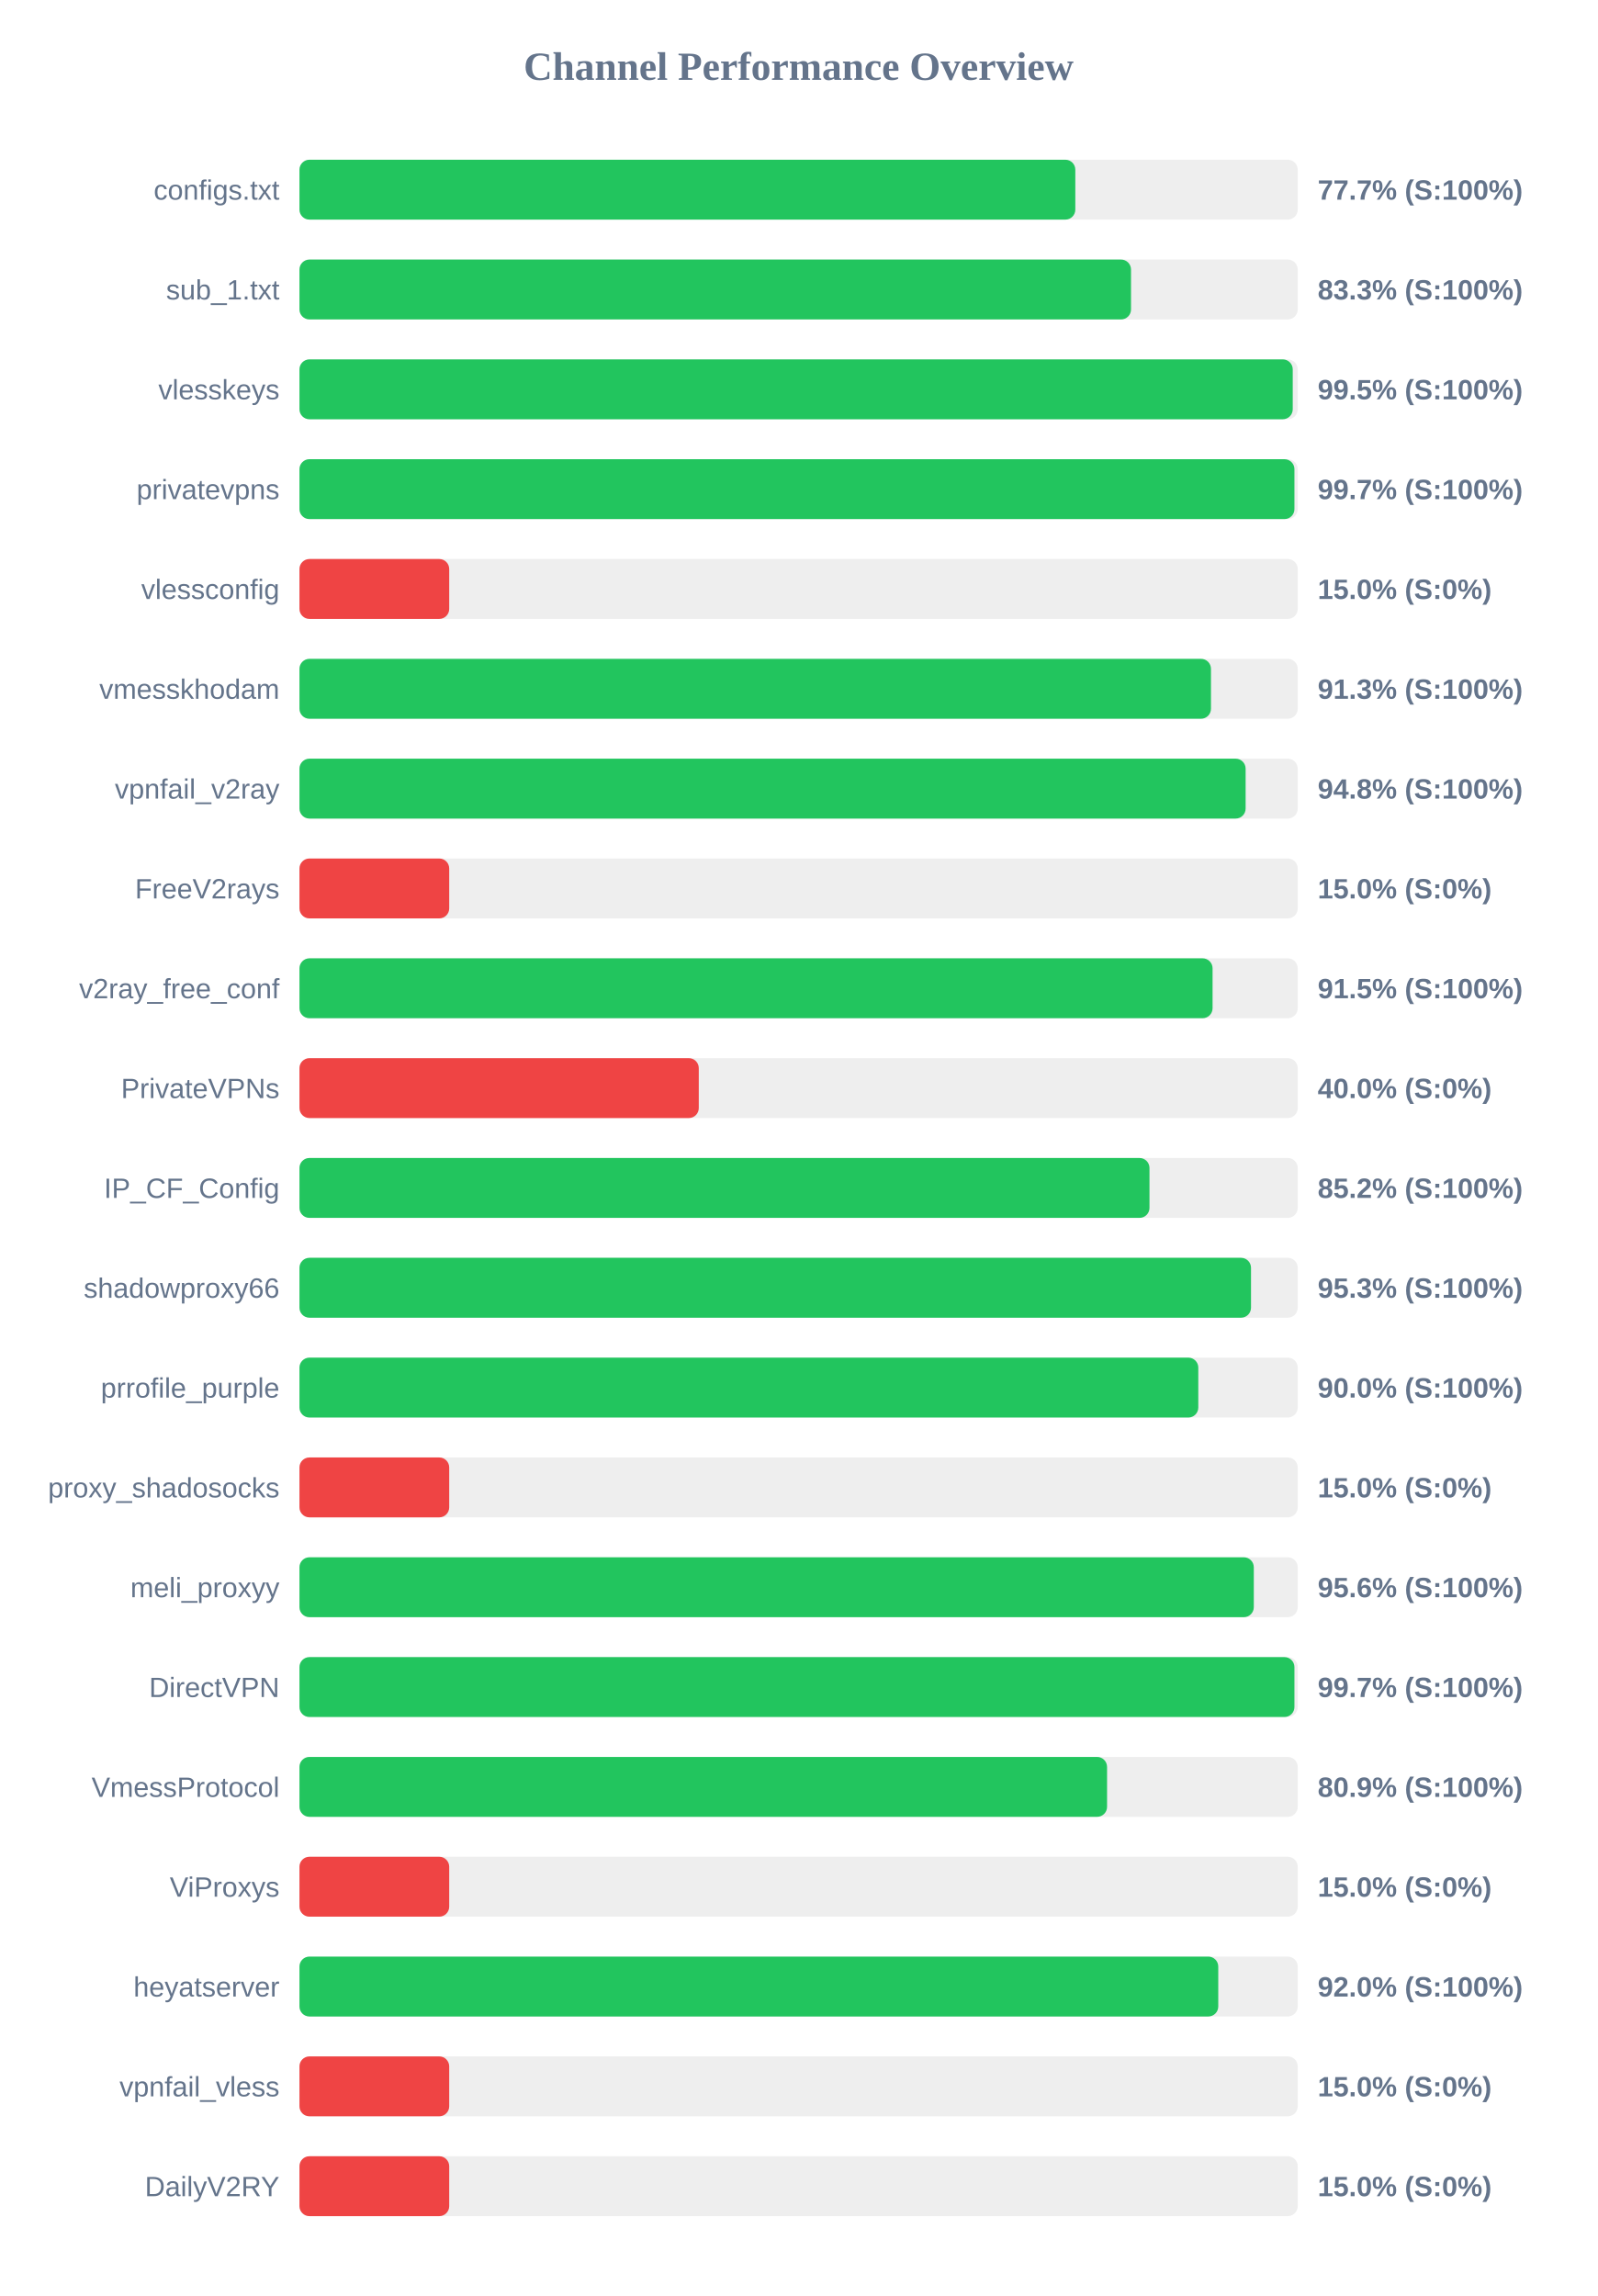
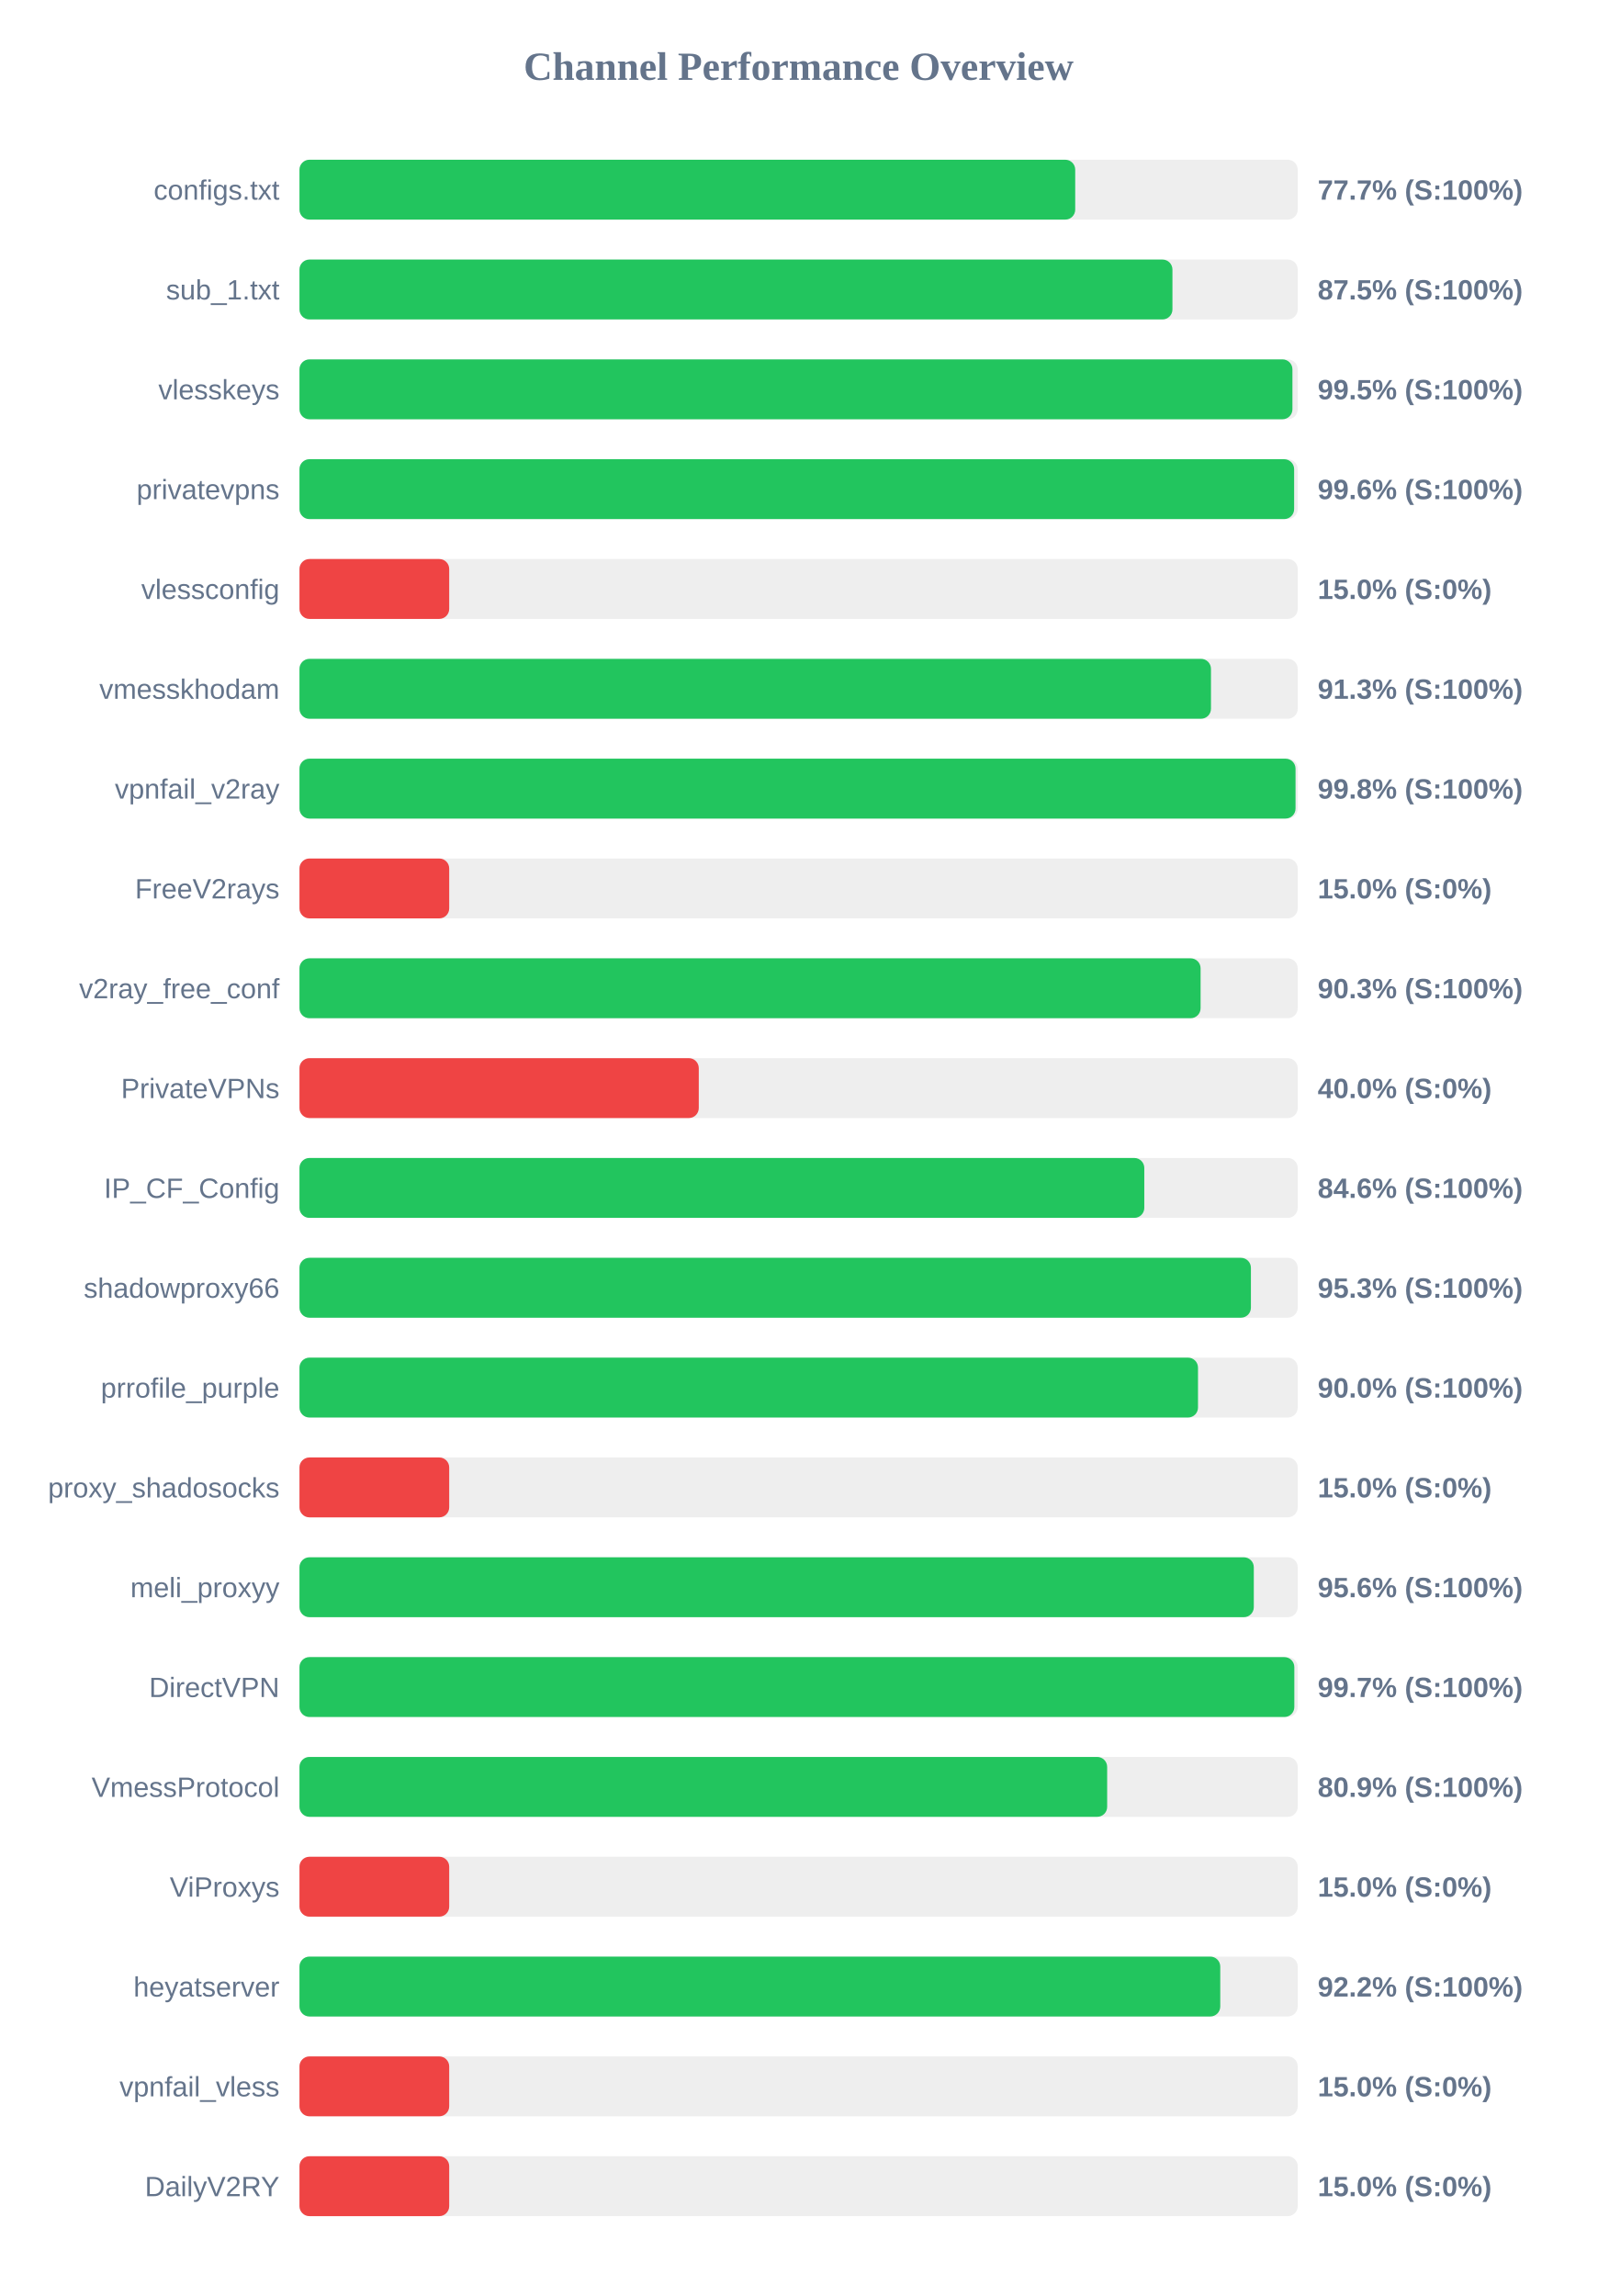
<svg xmlns="http://www.w3.org/2000/svg" width="800" height="1150" version="1.1">
  <style>
        .row { font: 14px Arial; fill: #64748b; }
        .score { font: bold 14px Arial; fill: #64748b; }
    </style>
  <text x="400" y="40" text-anchor="middle" font-size="20px" font-weight="bold" fill="#64748b">Channel Performance Overview</text>
  <rect x="150" y="80" width="500" height="30" fill="#eee" rx="5" />
-   <rect x="150" y="80" width="388.6" height="30" fill="#22c55e" rx="5" />
+   <rect x="150" y="80" width="388.55" height="30" fill="#22c55e" rx="5" />
  <text x="140" y="100" text-anchor="end" class="row">configs.txt</text>
  <text x="660" y="100" text-anchor="start" class="score">77.7% (S:100%)</text>
  <rect x="150" y="130" width="500" height="30" fill="#eee" rx="5" />
-   <rect x="150" y="130" width="416.5" height="30" fill="#22c55e" rx="5" />
+   <rect x="150" y="130" width="437.25" height="30" fill="#22c55e" rx="5" />
  <text x="140" y="150" text-anchor="end" class="row">sub_1.txt</text>
-   <text x="660" y="150" text-anchor="start" class="score">83.3% (S:100%)</text>
+   <text x="660" y="150" text-anchor="start" class="score">87.5% (S:100%)</text>
  <rect x="150" y="180" width="500" height="30" fill="#eee" rx="5" />
-   <rect x="150" y="180" width="497.5" height="30" fill="#22c55e" rx="5" />
+   <rect x="150" y="180" width="497.35" height="30" fill="#22c55e" rx="5" />
  <text x="140" y="200" text-anchor="end" class="row">vlesskeys</text>
  <text x="660" y="200" text-anchor="start" class="score">99.5% (S:100%)</text>
  <rect x="150" y="230" width="500" height="30" fill="#eee" rx="5" />
-   <rect x="150" y="230" width="498.35" height="30" fill="#22c55e" rx="5" />
+   <rect x="150" y="230" width="498.2" height="30" fill="#22c55e" rx="5" />
  <text x="140" y="250" text-anchor="end" class="row">privatevpns</text>
-   <text x="660" y="250" text-anchor="start" class="score">99.7% (S:100%)</text>
+   <text x="660" y="250" text-anchor="start" class="score">99.6% (S:100%)</text>
  <rect x="150" y="280" width="500" height="30" fill="#eee" rx="5" />
  <rect x="150" y="280" width="75.0" height="30" fill="#ef4444" rx="5" />
  <text x="140" y="300" text-anchor="end" class="row">vlessconfig</text>
  <text x="660" y="300" text-anchor="start" class="score">15.0% (S:0%)</text>
  <rect x="150" y="330" width="500" height="30" fill="#eee" rx="5" />
  <rect x="150" y="330" width="456.55" height="30" fill="#22c55e" rx="5" />
  <text x="140" y="350" text-anchor="end" class="row">vmesskhodam</text>
  <text x="660" y="350" text-anchor="start" class="score">91.3% (S:100%)</text>
  <rect x="150" y="380" width="500" height="30" fill="#eee" rx="5" />
-   <rect x="150" y="380" width="473.9" height="30" fill="#22c55e" rx="5" />
+   <rect x="150" y="380" width="498.9" height="30" fill="#22c55e" rx="5" />
  <text x="140" y="400" text-anchor="end" class="row">vpnfail_v2ray</text>
-   <text x="660" y="400" text-anchor="start" class="score">94.8% (S:100%)</text>
+   <text x="660" y="400" text-anchor="start" class="score">99.8% (S:100%)</text>
  <rect x="150" y="430" width="500" height="30" fill="#eee" rx="5" />
  <rect x="150" y="430" width="75.0" height="30" fill="#ef4444" rx="5" />
  <text x="140" y="450" text-anchor="end" class="row">FreeV2rays</text>
  <text x="660" y="450" text-anchor="start" class="score">15.0% (S:0%)</text>
  <rect x="150" y="480" width="500" height="30" fill="#eee" rx="5" />
-   <rect x="150" y="480" width="457.35" height="30" fill="#22c55e" rx="5" />
+   <rect x="150" y="480" width="451.35" height="30" fill="#22c55e" rx="5" />
  <text x="140" y="500" text-anchor="end" class="row">v2ray_free_conf</text>
-   <text x="660" y="500" text-anchor="start" class="score">91.5% (S:100%)</text>
+   <text x="660" y="500" text-anchor="start" class="score">90.3% (S:100%)</text>
  <rect x="150" y="530" width="500" height="30" fill="#eee" rx="5" />
  <rect x="150" y="530" width="200.0" height="30" fill="#ef4444" rx="5" />
  <text x="140" y="550" text-anchor="end" class="row">PrivateVPNs</text>
  <text x="660" y="550" text-anchor="start" class="score">40.0% (S:0%)</text>
  <rect x="150" y="580" width="500" height="30" fill="#eee" rx="5" />
-   <rect x="150" y="580" width="425.75" height="30" fill="#22c55e" rx="5" />
+   <rect x="150" y="580" width="423.15" height="30" fill="#22c55e" rx="5" />
  <text x="140" y="600" text-anchor="end" class="row">IP_CF_Config</text>
-   <text x="660" y="600" text-anchor="start" class="score">85.2% (S:100%)</text>
+   <text x="660" y="600" text-anchor="start" class="score">84.6% (S:100%)</text>
  <rect x="150" y="630" width="500" height="30" fill="#eee" rx="5" />
-   <rect x="150" y="630" width="476.6" height="30" fill="#22c55e" rx="5" />
+   <rect x="150" y="630" width="476.55" height="30" fill="#22c55e" rx="5" />
  <text x="140" y="650" text-anchor="end" class="row">shadowproxy66</text>
  <text x="660" y="650" text-anchor="start" class="score">95.3% (S:100%)</text>
  <rect x="150" y="680" width="500" height="30" fill="#eee" rx="5" />
-   <rect x="150" y="680" width="450.2" height="30" fill="#22c55e" rx="5" />
+   <rect x="150" y="680" width="450.05" height="30" fill="#22c55e" rx="5" />
  <text x="140" y="700" text-anchor="end" class="row">prrofile_purple</text>
  <text x="660" y="700" text-anchor="start" class="score">90.0% (S:100%)</text>
  <rect x="150" y="730" width="500" height="30" fill="#eee" rx="5" />
  <rect x="150" y="730" width="75.0" height="30" fill="#ef4444" rx="5" />
  <text x="140" y="750" text-anchor="end" class="row">proxy_shadosocks</text>
  <text x="660" y="750" text-anchor="start" class="score">15.0% (S:0%)</text>
  <rect x="150" y="780" width="500" height="30" fill="#eee" rx="5" />
  <rect x="150" y="780" width="478.0" height="30" fill="#22c55e" rx="5" />
  <text x="140" y="800" text-anchor="end" class="row">meli_proxyy</text>
  <text x="660" y="800" text-anchor="start" class="score">95.6% (S:100%)</text>
  <rect x="150" y="830" width="500" height="30" fill="#eee" rx="5" />
-   <rect x="150" y="830" width="498.35" height="30" fill="#22c55e" rx="5" />
+   <rect x="150" y="830" width="498.3" height="30" fill="#22c55e" rx="5" />
  <text x="140" y="850" text-anchor="end" class="row">DirectVPN</text>
  <text x="660" y="850" text-anchor="start" class="score">99.7% (S:100%)</text>
  <rect x="150" y="880" width="500" height="30" fill="#eee" rx="5" />
-   <rect x="150" y="880" width="404.5" height="30" fill="#22c55e" rx="5" />
+   <rect x="150" y="880" width="404.55" height="30" fill="#22c55e" rx="5" />
  <text x="140" y="900" text-anchor="end" class="row">VmessProtocol</text>
  <text x="660" y="900" text-anchor="start" class="score">80.9% (S:100%)</text>
  <rect x="150" y="930" width="500" height="30" fill="#eee" rx="5" />
  <rect x="150" y="930" width="75.0" height="30" fill="#ef4444" rx="5" />
  <text x="140" y="950" text-anchor="end" class="row">ViProxys</text>
  <text x="660" y="950" text-anchor="start" class="score">15.0% (S:0%)</text>
  <rect x="150" y="980" width="500" height="30" fill="#eee" rx="5" />
-   <rect x="150" y="980" width="460.2" height="30" fill="#22c55e" rx="5" />
+   <rect x="150" y="980" width="461.2" height="30" fill="#22c55e" rx="5" />
  <text x="140" y="1000" text-anchor="end" class="row">heyatserver</text>
-   <text x="660" y="1000" text-anchor="start" class="score">92.0% (S:100%)</text>
+   <text x="660" y="1000" text-anchor="start" class="score">92.2% (S:100%)</text>
  <rect x="150" y="1030" width="500" height="30" fill="#eee" rx="5" />
  <rect x="150" y="1030" width="75.0" height="30" fill="#ef4444" rx="5" />
  <text x="140" y="1050" text-anchor="end" class="row">vpnfail_vless</text>
  <text x="660" y="1050" text-anchor="start" class="score">15.0% (S:0%)</text>
  <rect x="150" y="1080" width="500" height="30" fill="#eee" rx="5" />
  <rect x="150" y="1080" width="75.0" height="30" fill="#ef4444" rx="5" />
  <text x="140" y="1100" text-anchor="end" class="row">DailyV2RY</text>
  <text x="660" y="1100" text-anchor="start" class="score">15.0% (S:0%)</text>
</svg>
